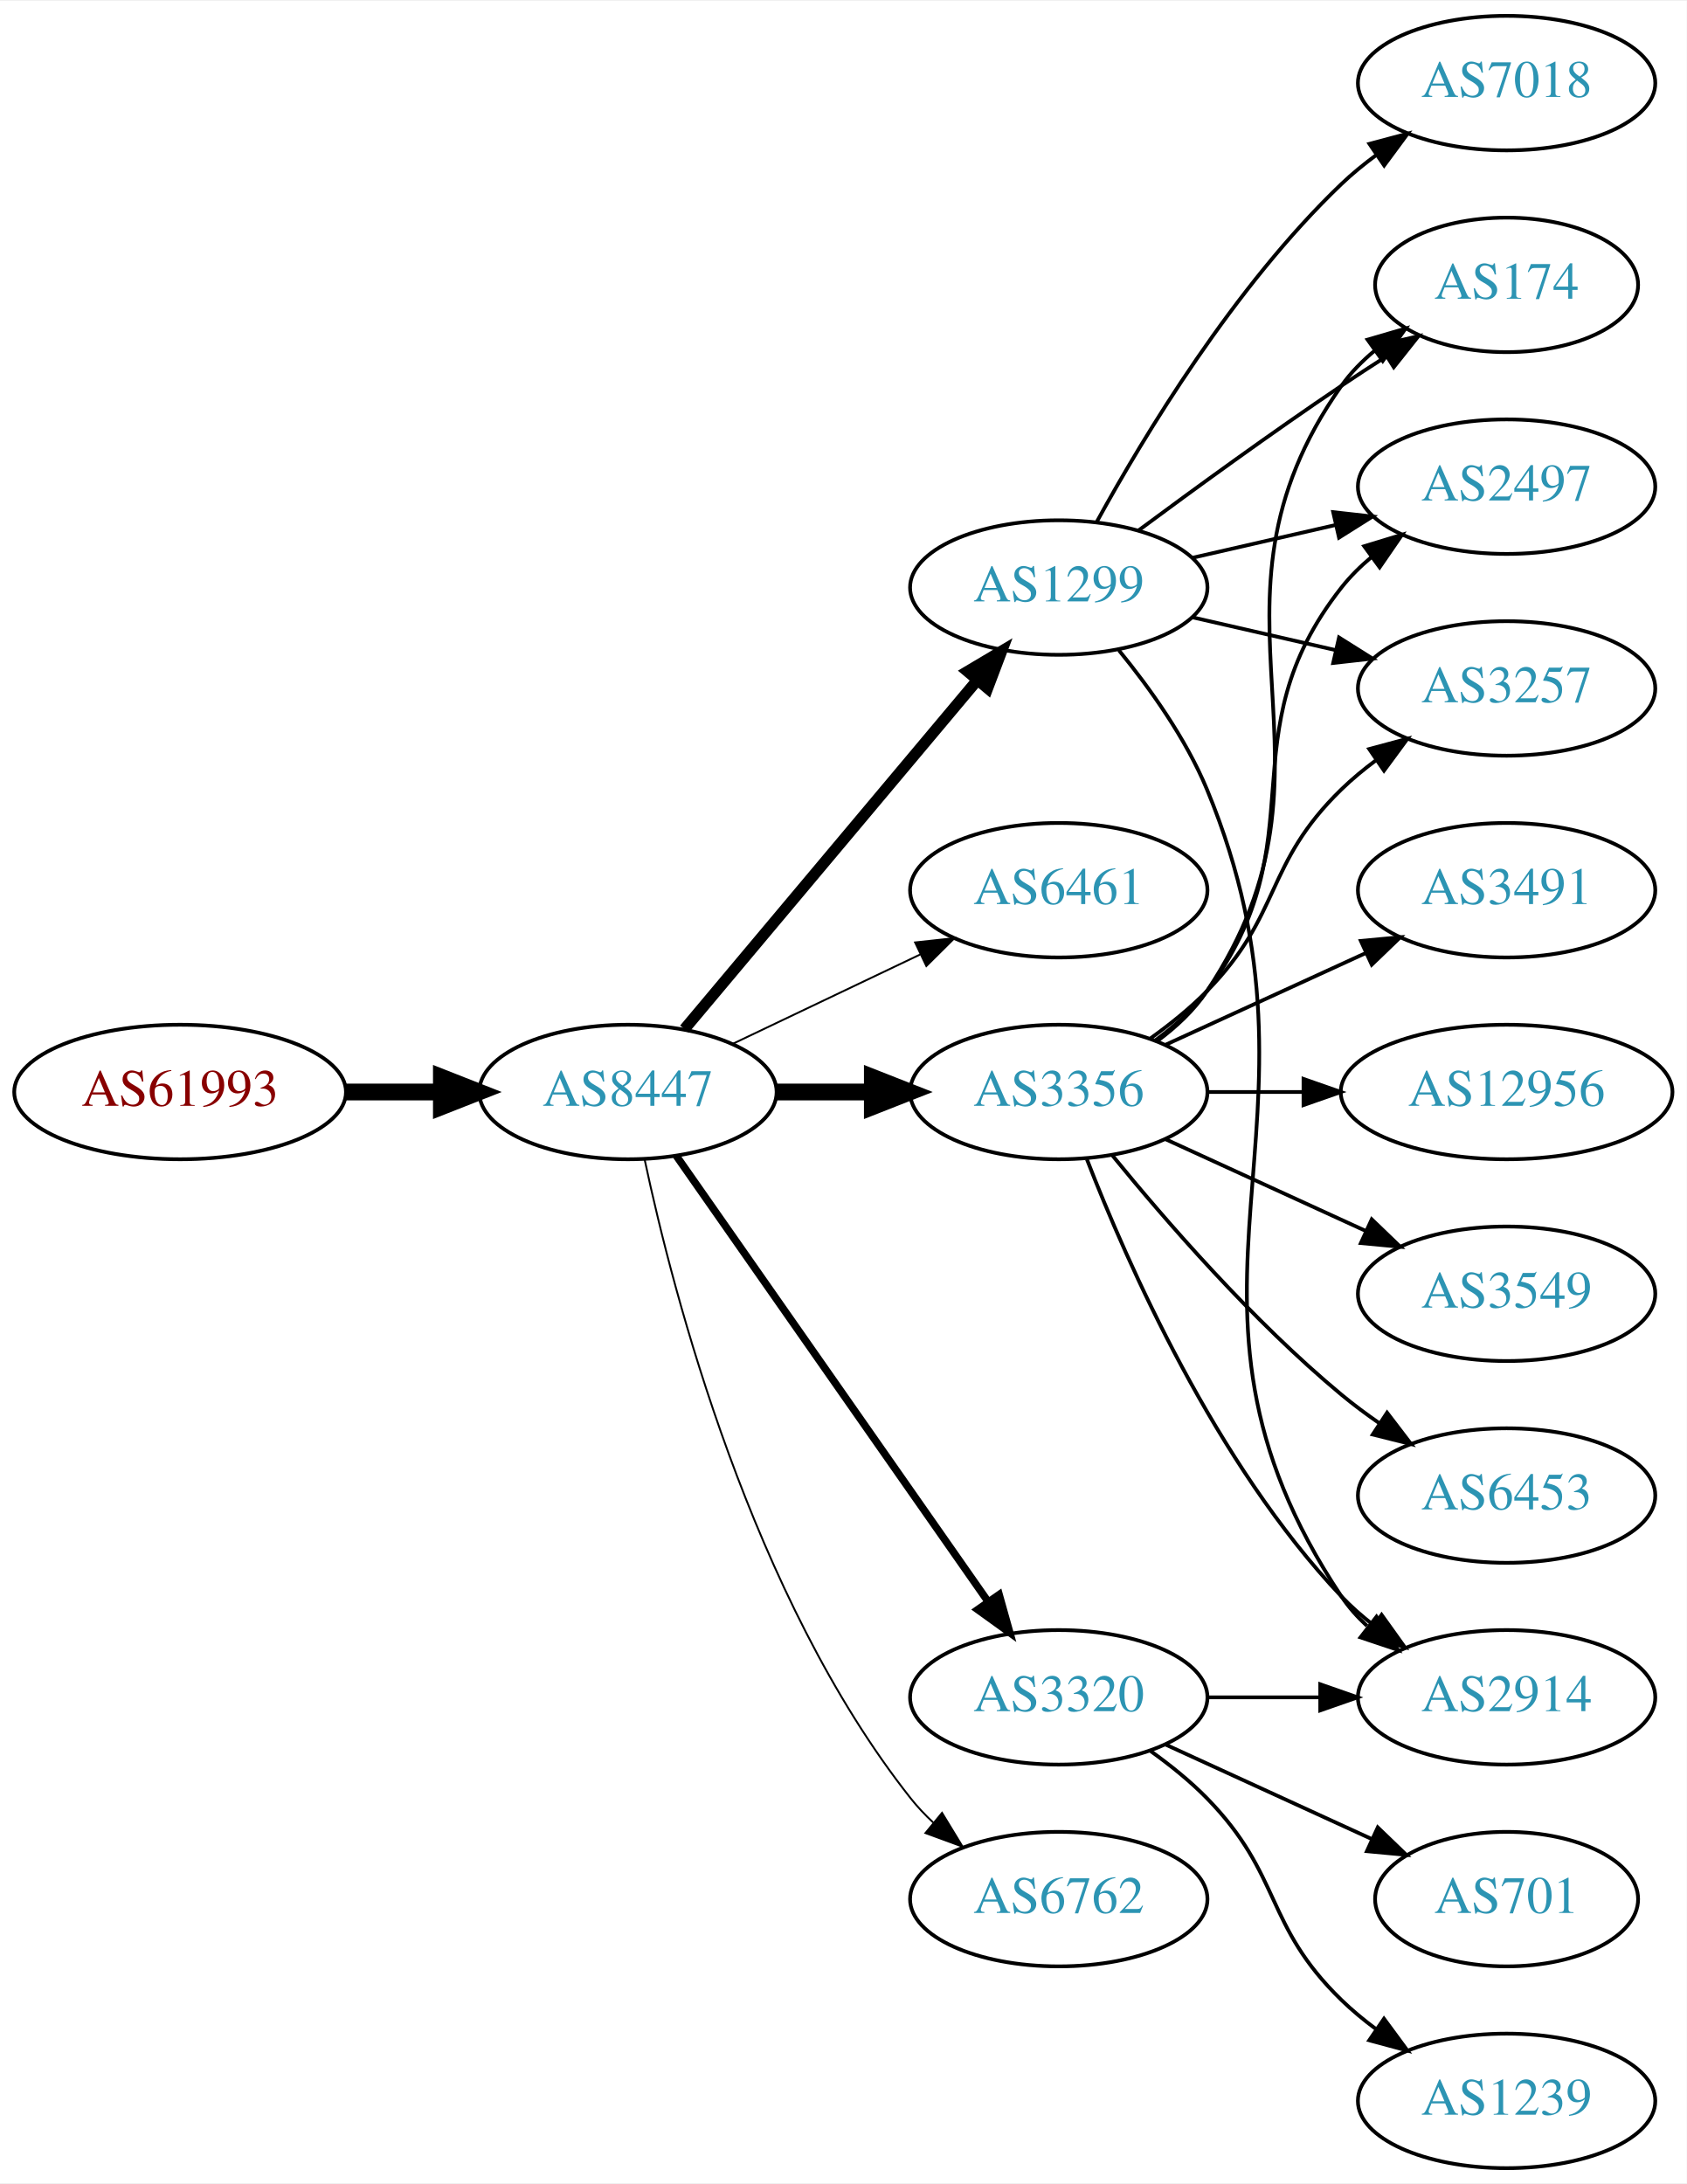
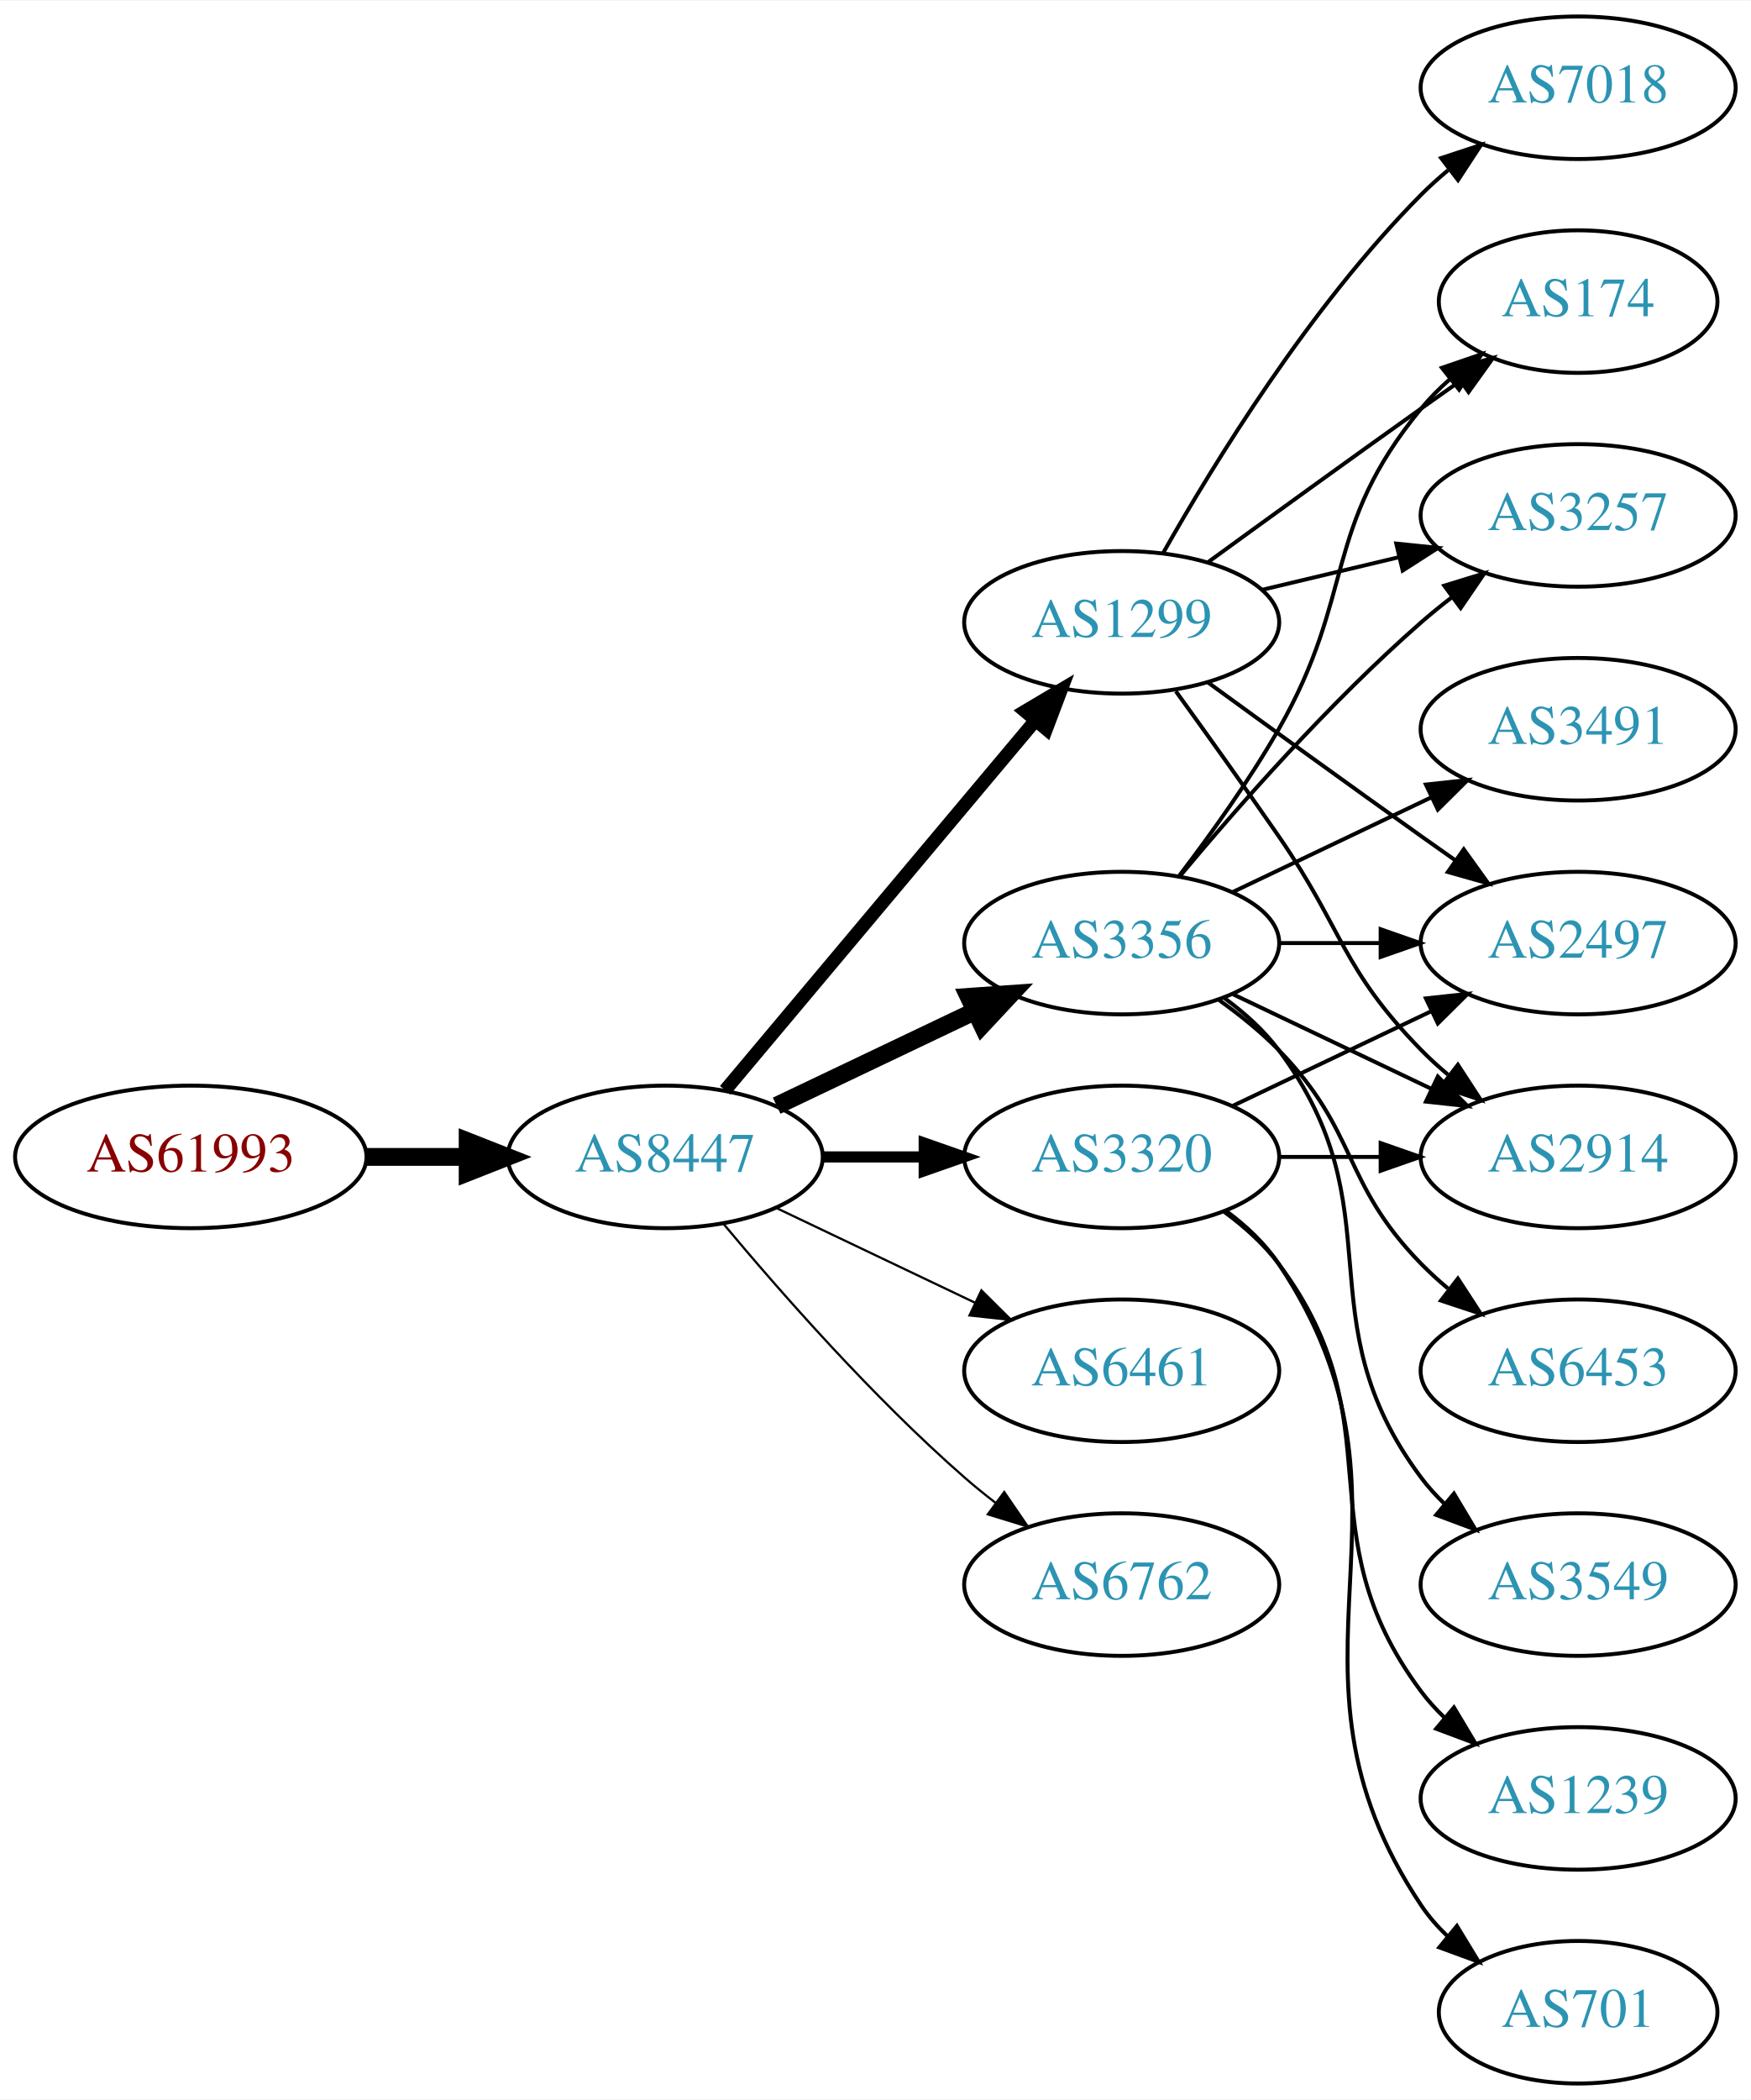
- <svg xmlns="http://www.w3.org/2000/svg" xmlns:xlink="http://www.w3.org/1999/xlink" width="451pt" height="584pt" viewBox="0.00 0.00 451.37 584.00">
-   <g id="graph0" class="graph" transform="scale(1 1) rotate(0) translate(4 580)">
-     <polygon fill="white" stroke="none" points="-4,4 -4,-580 447.37,-580 447.37,4 -4,4" />
+ <svg xmlns="http://www.w3.org/2000/svg" xmlns:xlink="http://www.w3.org/1999/xlink" width="442pt" height="530pt" viewBox="0.00 0.00 442.27 530.00">
+   <g id="graph0" class="graph" transform="scale(1 1) rotate(0) translate(4 526)">
+     <polygon fill="white" stroke="none" points="-4,4 -4,-526 438.271,-526 438.271,4 -4,4" />
    <g id="node1" class="node">
      <g id="a_node1">
        <a xlink:href="/asn/61993" xlink:title="AS61993 ~ TECSAT-AS [AT]">
-           <ellipse fill="#ffffff" stroke="black" cx="44.196" cy="-288" rx="44.393" ry="18" />
-           <text text-anchor="middle" x="44.196" y="-284.3" font-family="Times,serif" font-size="14.00" fill="#880000">AS61993</text>
+           <ellipse fill="#ffffff" stroke="black" cx="44.196" cy="-234" rx="44.393" ry="18" />
+           <text text-anchor="middle" x="44.196" y="-230.3" font-family="Times,serif" font-size="14.00" fill="#880000">AS61993</text>
        </a>
      </g>
    </g>
    <g id="node2" class="node">
      <g id="a_node2">
        <a xlink:href="/asn/8447" xlink:title="AS8447 ~ A1 Telekom Austria AG [AT]">
-           <ellipse fill="#ffffff" stroke="black" cx="164.039" cy="-288" rx="39.794" ry="18" />
-           <text text-anchor="middle" x="164.039" y="-284.3" font-family="Times,serif" font-size="14.00" fill="#2c94b3">AS8447</text>
+           <ellipse fill="#ffffff" stroke="black" cx="164.039" cy="-234" rx="39.794" ry="18" />
+           <text text-anchor="middle" x="164.039" y="-230.3" font-family="Times,serif" font-size="14.00" fill="#2c94b3">AS8447</text>
        </a>
      </g>
    </g>
    <g id="edge1" class="edge">
-       <path fill="none" stroke="black" stroke-width="4.5" d="M88.407,-288C96.72,-288 105.482,-288 113.965,-288" />
-       <polygon fill="black" stroke="black" stroke-width="4.5" points="114.123,-291.938 124.123,-288 114.123,-284.063 114.123,-291.938" />
+       <path fill="none" stroke="black" stroke-width="4.5" d="M88.407,-234C96.72,-234 105.482,-234 113.965,-234" />
+       <polygon fill="black" stroke="black" stroke-width="4.5" points="114.123,-237.938 124.123,-234 114.123,-230.063 114.123,-237.938" />
    </g>
    <g id="node3" class="node">
      <g id="a_node3">
        <a xlink:href="/asn/1299" xlink:title="AS1299 ~ Telia Carrier [EU]">
-           <ellipse fill="#ffffff" stroke="black" cx="279.332" cy="-423" rx="39.794" ry="18" />
-           <text text-anchor="middle" x="279.332" y="-419.3" font-family="Times,serif" font-size="14.00" fill="#2c94b3">AS1299</text>
+           <ellipse fill="#ffffff" stroke="black" cx="279.332" cy="-369" rx="39.794" ry="18" />
+           <text text-anchor="middle" x="279.332" y="-365.3" font-family="Times,serif" font-size="14.00" fill="#2c94b3">AS1299</text>
        </a>
      </g>
    </g>
    <g id="edge2" class="edge">
-       <path fill="none" stroke="black" stroke-width="3" d="M179.158,-304.825C198.833,-328.269 234.637,-370.934 257.415,-398.076" />
-       <polygon fill="black" stroke="black" stroke-width="3" points="254.925,-400.553 264.034,-405.963 260.287,-396.053 254.925,-400.553" />
+       <path fill="none" stroke="black" stroke-width="3.375" d="M179.158,-250.825C198.833,-274.269 234.637,-316.934 257.415,-344.076" />
+       <polygon fill="black" stroke="black" stroke-width="3.375" points="254.925,-346.553 264.034,-351.963 260.287,-342.053 254.925,-346.553" />
    </g>
    <g id="node4" class="node">
      <g id="a_node4">
        <a xlink:href="/asn/6461" xlink:title="AS6461 ~ Zayo Bandwidth [US]">
-           <ellipse fill="#ffffff" stroke="black" cx="279.332" cy="-342" rx="39.794" ry="18" />
-           <text text-anchor="middle" x="279.332" y="-338.3" font-family="Times,serif" font-size="14.00" fill="#2c94b3">AS6461</text>
+           <ellipse fill="#ffffff" stroke="black" cx="279.332" cy="-180" rx="39.794" ry="18" />
+           <text text-anchor="middle" x="279.332" y="-176.3" font-family="Times,serif" font-size="14.00" fill="#2c94b3">AS6461</text>
        </a>
      </g>
    </g>
    <g id="edge3" class="edge">
-       <path fill="none" stroke="black" stroke-width="0.5" d="M192.175,-300.934C207.169,-308.081 225.99,-317.052 242.213,-324.785" />
-       <polygon fill="black" stroke="black" stroke-width="0.5" points="240.884,-328.028 251.417,-329.171 243.895,-321.709 240.884,-328.028" />
+       <path fill="none" stroke="black" stroke-width="0.562" d="M192.175,-221.066C207.169,-213.919 225.99,-204.948 242.213,-197.215" />
+       <polygon fill="black" stroke="black" stroke-width="0.562" points="243.895,-200.291 251.417,-192.829 240.884,-193.972 243.895,-200.291" />
    </g>
    <g id="node5" class="node">
      <g id="a_node5">
+         <a xlink:href="/asn/3320" xlink:title="AS3320 ~ DTAG [DE]">
+           <ellipse fill="#ffffff" stroke="black" cx="279.332" cy="-234" rx="39.794" ry="18" />
+           <text text-anchor="middle" x="279.332" y="-230.3" font-family="Times,serif" font-size="14.00" fill="#2c94b3">AS3320</text>
+         </a>
+       </g>
+     </g>
+     <g id="edge4" class="edge">
+       <path fill="none" stroke="black" stroke-width="2.812" d="M203.711,-234C211.914,-234 220.678,-234 229.21,-234" />
+       <polygon fill="black" stroke="black" stroke-width="2.812" points="229.449,-237.5 239.449,-234 229.449,-230.5 229.449,-237.5" />
+     </g>
+     <g id="node6" class="node">
+       <g id="a_node6">
        <a xlink:href="/asn/3356" xlink:title="AS3356 ~ Level 3 Parent, LLC [US]">
          <ellipse fill="#ffffff" stroke="black" cx="279.332" cy="-288" rx="39.794" ry="18" />
          <text text-anchor="middle" x="279.332" y="-284.3" font-family="Times,serif" font-size="14.00" fill="#2c94b3">AS3356</text>
        </a>
      </g>
    </g>
-     <g id="edge4" class="edge">
-       <path fill="none" stroke="black" stroke-width="4.5" d="M203.711,-288C211.914,-288 220.678,-288 229.21,-288" />
-       <polygon fill="black" stroke="black" stroke-width="4.5" points="229.449,-291.938 239.449,-288 229.449,-284.063 229.449,-291.938" />
-     </g>
-     <g id="node6" class="node">
-       <g id="a_node6">
-         <a xlink:href="/asn/3320" xlink:title="AS3320 ~ DTAG [DE]">
-           <ellipse fill="#ffffff" stroke="black" cx="279.332" cy="-126" rx="39.794" ry="18" />
-           <text text-anchor="middle" x="279.332" y="-122.3" font-family="Times,serif" font-size="14.00" fill="#2c94b3">AS3320</text>
-         </a>
-       </g>
-     </g>
    <g id="edge5" class="edge">
-       <path fill="none" stroke="black" stroke-width="2" d="M176.949,-270.969C196.871,-242.483 237.06,-185.015 260.41,-151.626" />
-       <polygon fill="black" stroke="black" stroke-width="2" points="263.377,-153.491 266.24,-143.29 257.641,-149.479 263.377,-153.491" />
+       <path fill="none" stroke="black" stroke-width="4.5" d="M192.175,-246.934C207.169,-254.081 225.99,-263.052 242.213,-270.785" />
+       <polygon fill="black" stroke="black" stroke-width="4.5" points="240.695,-274.423 251.417,-275.171 244.084,-267.314 240.695,-274.423" />
    </g>
    <g id="node7" class="node">
      <g id="a_node7">
        <a xlink:href="/asn/6762" xlink:title="AS6762 ~ TELECOM ITALIA SPARKLE S.p.A. [IT]">
-           <ellipse fill="#ffffff" stroke="black" cx="279.332" cy="-72" rx="39.794" ry="18" />
-           <text text-anchor="middle" x="279.332" y="-68.3" font-family="Times,serif" font-size="14.00" fill="#2c94b3">AS6762</text>
+           <ellipse fill="#ffffff" stroke="black" cx="279.332" cy="-126" rx="39.794" ry="18" />
+           <text text-anchor="middle" x="279.332" y="-122.3" font-family="Times,serif" font-size="14.00" fill="#2c94b3">AS6762</text>
        </a>
      </g>
    </g>
    <g id="edge6" class="edge">
-       <path fill="none" stroke="black" stroke-width="0.5" d="M168.529,-269.84C176.16,-233.97 197.152,-152.845 239.685,-99 241.493,-96.712 243.545,-94.538 245.74,-92.49" />
-       <polygon fill="black" stroke="black" stroke-width="0.5" points="248.094,-95.086 253.6,-86.034 243.651,-89.677 248.094,-95.086" />
+       <path fill="none" stroke="black" stroke-width="0.562" d="M178.669,-217.183C192.951,-200.071 216.498,-173.255 239.685,-153 242.151,-150.846 244.789,-148.706 247.487,-146.628" />
+       <polygon fill="black" stroke="black" stroke-width="0.562" points="249.66,-149.375 255.641,-140.63 245.512,-143.736 249.66,-149.375" />
    </g>
    <g id="node8" class="node">
      <g id="a_node8">
-         <a xlink:href="/asn/174" xlink:title="AS174 ~ Cogent Communications [US]">
-           <ellipse fill="#ffffff" stroke="black" cx="399.174" cy="-504" rx="35.194" ry="18" />
-           <text text-anchor="middle" x="399.174" y="-500.3" font-family="Times,serif" font-size="14.00" fill="#2c94b3">AS174</text>
+         <a xlink:href="/asn/2497" xlink:title="AS2497 ~ Internet Initiative Japan Inc. [JP]">
+           <ellipse fill="#ffffff" stroke="black" cx="394.625" cy="-288" rx="39.794" ry="18" />
+           <text text-anchor="middle" x="394.625" y="-284.3" font-family="Times,serif" font-size="14.00" fill="#2c94b3">AS2497</text>
        </a>
      </g>
    </g>
    <g id="edge7" class="edge">
-       <path fill="none" stroke="black" d="M300.662,-438.277C315.524,-449.304 336.269,-464.407 354.978,-477 358.795,-479.569 362.845,-482.21 366.876,-484.786" />
-       <polygon fill="black" stroke="black" points="365.245,-487.895 375.57,-490.271 368.98,-481.975 365.245,-487.895" />
+       <path fill="none" stroke="black" d="M301.18,-353.778C316.114,-342.909 336.727,-327.975 354.978,-315 357.799,-312.995 360.742,-310.915 363.69,-308.841" />
+       <polygon fill="black" stroke="black" points="365.736,-311.681 371.914,-303.074 361.717,-305.95 365.736,-311.681" />
    </g>
    <g id="node9" class="node">
      <g id="a_node9">
-         <a xlink:href="/asn/2497" xlink:title="AS2497 ~ Internet Initiative Japan Inc. [JP]">
-           <ellipse fill="#ffffff" stroke="black" cx="399.174" cy="-450" rx="39.794" ry="18" />
-           <text text-anchor="middle" x="399.174" y="-446.3" font-family="Times,serif" font-size="14.00" fill="#2c94b3">AS2497</text>
+         <a xlink:href="/asn/2914" xlink:title="AS2914 ~ NTT America, Inc. [US]">
+           <ellipse fill="#ffffff" stroke="black" cx="394.625" cy="-234" rx="39.794" ry="18" />
+           <text text-anchor="middle" x="394.625" y="-230.3" font-family="Times,serif" font-size="14.00" fill="#2c94b3">AS2914</text>
        </a>
      </g>
    </g>
    <g id="edge8" class="edge">
-       <path fill="none" stroke="black" d="M315.051,-430.955C327.051,-433.704 340.672,-436.825 353.364,-439.733" />
-       <polygon fill="black" stroke="black" points="352.767,-443.187 363.296,-442.009 354.33,-436.364 352.767,-443.187" />
+       <path fill="none" stroke="black" d="M293.011,-351.594C300.626,-341.063 310.459,-327.33 318.978,-315 335.374,-291.269 334.806,-281.617 354.978,-261 357.071,-258.861 359.354,-256.782 361.731,-254.79" />
+       <polygon fill="black" stroke="black" points="364.249,-257.268 370.031,-248.389 359.974,-251.725 364.249,-257.268" />
    </g>
    <g id="node10" class="node">
      <g id="a_node10">
-         <a xlink:href="/asn/7018" xlink:title="AS7018 ~ AT&amp;T Services, Inc. [US]">
-           <ellipse fill="#ffffff" stroke="black" cx="399.174" cy="-558" rx="39.794" ry="18" />
-           <text text-anchor="middle" x="399.174" y="-554.3" font-family="Times,serif" font-size="14.00" fill="#2c94b3">AS7018</text>
+         <a xlink:href="/asn/174" xlink:title="AS174 ~ Cogent Communications [US]">
+           <ellipse fill="#ffffff" stroke="black" cx="394.625" cy="-450" rx="35.194" ry="18" />
+           <text text-anchor="middle" x="394.625" y="-446.3" font-family="Times,serif" font-size="14.00" fill="#2c94b3">AS174</text>
        </a>
      </g>
    </g>
    <g id="edge9" class="edge">
-       <path fill="none" stroke="black" d="M289.573,-440.713C302.118,-463.561 326.295,-503.611 354.978,-531 357.846,-533.739 361.035,-536.347 364.344,-538.785" />
-       <polygon fill="black" stroke="black" points="362.468,-541.742 372.704,-544.477 366.407,-535.956 362.468,-541.742" />
+       <path fill="none" stroke="black" d="M301.18,-384.222C316.114,-395.091 336.727,-410.025 354.978,-423 358.188,-425.282 361.557,-427.661 364.912,-430.018" />
+       <polygon fill="black" stroke="black" points="362.924,-432.899 373.123,-435.77 366.94,-427.166 362.924,-432.899" />
    </g>
    <g id="node11" class="node">
      <g id="a_node11">
-         <a xlink:href="/asn/2914" xlink:title="AS2914 ~ NTT America, Inc. [US]">
-           <ellipse fill="#ffffff" stroke="black" cx="399.174" cy="-126" rx="39.794" ry="18" />
-           <text text-anchor="middle" x="399.174" y="-122.3" font-family="Times,serif" font-size="14.00" fill="#2c94b3">AS2914</text>
+         <a xlink:href="/asn/7018" xlink:title="AS7018 ~ AT&amp;T Services, Inc. [US]">
+           <ellipse fill="#ffffff" stroke="black" cx="394.625" cy="-504" rx="39.794" ry="18" />
+           <text text-anchor="middle" x="394.625" y="-500.3" font-family="Times,serif" font-size="14.00" fill="#2c94b3">AS7018</text>
        </a>
      </g>
    </g>
    <g id="edge10" class="edge">
-       <path fill="none" stroke="black" d="M295.415,-406.223C303.663,-396.131 313.325,-382.631 318.978,-369 356.264,-279.101 300.94,-233.944 354.978,-153 356.893,-150.131 359.227,-147.51 361.808,-145.128" />
-       <polygon fill="black" stroke="black" points="364.359,-147.579 370.12,-138.687 360.071,-142.046 364.359,-147.579" />
+       <path fill="none" stroke="black" d="M289.791,-386.49C302.573,-409.096 327.005,-448.886 354.978,-477 357.089,-479.121 359.385,-481.188 361.77,-483.171" />
+       <polygon fill="black" stroke="black" points="360.023,-486.242 370.086,-489.556 364.286,-480.69 360.023,-486.242" />
    </g>
    <g id="node12" class="node">
      <g id="a_node12">
        <a xlink:href="/asn/3257" xlink:title="AS3257 ~ GTT [DE]">
-           <ellipse fill="#ffffff" stroke="black" cx="399.174" cy="-396" rx="39.794" ry="18" />
-           <text text-anchor="middle" x="399.174" y="-392.3" font-family="Times,serif" font-size="14.00" fill="#2c94b3">AS3257</text>
+           <ellipse fill="#ffffff" stroke="black" cx="394.625" cy="-396" rx="39.794" ry="18" />
+           <text text-anchor="middle" x="394.625" y="-392.3" font-family="Times,serif" font-size="14.00" fill="#2c94b3">AS3257</text>
        </a>
      </g>
    </g>
    <g id="edge11" class="edge">
-       <path fill="none" stroke="black" d="M315.051,-415.045C327.051,-412.296 340.672,-409.175 353.364,-406.267" />
-       <polygon fill="black" stroke="black" points="354.33,-409.636 363.296,-403.991 352.767,-402.813 354.33,-409.636" />
+       <path fill="none" stroke="black" d="M314.939,-377.248C325.81,-379.838 337.964,-382.735 349.407,-385.462" />
+       <polygon fill="black" stroke="black" points="348.69,-388.889 359.229,-387.803 350.313,-382.08 348.69,-388.889" />
    </g>
    <g id="edge14" class="edge">
-       <path fill="none" stroke="black" d="M305.651,-301.607C310.707,-305.351 315.518,-309.831 318.978,-315 360.003,-376.294 312.399,-416.775 354.978,-477 357.448,-480.493 360.527,-483.63 363.896,-486.421" />
-       <polygon fill="black" stroke="black" points="361.965,-489.343 372.136,-492.31 366.035,-483.648 361.965,-489.343" />
-     </g>
-     <g id="edge16" class="edge">
-       <path fill="none" stroke="black" d="M305.262,-301.882C310.338,-305.611 315.256,-310.016 318.978,-315 349.249,-355.542 323.679,-383.246 354.978,-423 357.303,-425.953 360.047,-428.67 363.006,-431.147" />
-       <polygon fill="black" stroke="black" points="361.065,-434.064 371.203,-437.145 365.199,-428.415 361.065,-434.064" />
-     </g>
-     <g id="edge17" class="edge">
-       <path fill="none" stroke="black" d="M286.855,-270.006C297.605,-242.272 321.262,-188.571 354.978,-153 357.564,-150.272 360.481,-147.706 363.55,-145.323" />
-       <polygon fill="black" stroke="black" points="365.728,-148.07 371.898,-139.457 361.704,-142.342 365.728,-148.07" />
-     </g>
-     <g id="edge12" class="edge">
-       <path fill="none" stroke="black" d="M303.926,-302.389C309.182,-306.148 314.513,-310.437 318.978,-315 339.151,-335.617 334.285,-348.906 354.978,-369 357.823,-371.763 360.997,-374.386 364.297,-376.834" />
-       <polygon fill="black" stroke="black" points="362.414,-379.786 372.645,-382.538 366.363,-374.006 362.414,-379.786" />
+       <path fill="none" stroke="black" d="M307.468,-246.934C322.462,-254.081 341.283,-263.052 357.506,-270.785" />
+       <polygon fill="black" stroke="black" points="356.177,-274.028 366.71,-275.171 359.188,-267.709 356.177,-274.028" />
+     </g>
+     <g id="edge15" class="edge">
+       <path fill="none" stroke="black" d="M319.004,-234C327.207,-234 335.971,-234 344.503,-234" />
+       <polygon fill="black" stroke="black" points="344.742,-237.5 354.742,-234 344.742,-230.5 344.742,-237.5" />
    </g>
    <g id="node13" class="node">
      <g id="a_node13">
-         <a xlink:href="/asn/6453" xlink:title="AS6453 ~ TATA COMMUNICATIONS (AMERICA) INC [US]">
-           <ellipse fill="#ffffff" stroke="black" cx="399.174" cy="-180" rx="39.794" ry="18" />
-           <text text-anchor="middle" x="399.174" y="-176.3" font-family="Times,serif" font-size="14.00" fill="#2c94b3">AS6453</text>
-         </a>
-       </g>
-     </g>
-     <g id="edge13" class="edge">
-       <path fill="none" stroke="black" d="M293.751,-270.935C307.865,-253.625 331.28,-226.655 354.978,-207 358.194,-204.332 361.695,-201.73 365.265,-199.259" />
-       <polygon fill="black" stroke="black" points="367.189,-202.183 373.622,-193.764 363.343,-196.334 367.189,-202.183" />
+         <a xlink:href="/asn/1239" xlink:title="AS1239 ~ Sprint [US]">
+           <ellipse fill="#ffffff" stroke="black" cx="394.625" cy="-72" rx="39.794" ry="18" />
+           <text text-anchor="middle" x="394.625" y="-68.3" font-family="Times,serif" font-size="14.00" fill="#2c94b3">AS1239</text>
+         </a>
+       </g>
+     </g>
+     <g id="edge12" class="edge">
+       <path fill="none" stroke="black" d="M305.262,-220.118C310.338,-216.389 315.256,-211.984 318.978,-207 349.249,-166.458 324.707,-139.542 354.978,-99 356.723,-96.664 358.73,-94.455 360.893,-92.383" />
+       <polygon fill="black" stroke="black" points="363.253,-94.973 368.694,-85.882 358.771,-89.595 363.253,-94.973" />
    </g>
    <g id="node14" class="node">
      <g id="a_node14">
-         <a xlink:href="/asn/3491" xlink:title="AS3491 ~ PCCW Global, Inc. [US]">
-           <ellipse fill="#ffffff" stroke="black" cx="399.174" cy="-342" rx="39.794" ry="18" />
-           <text text-anchor="middle" x="399.174" y="-338.3" font-family="Times,serif" font-size="14.00" fill="#2c94b3">AS3491</text>
-         </a>
-       </g>
-     </g>
-     <g id="edge15" class="edge">
-       <path fill="none" stroke="black" d="M307.96,-300.661C323.917,-307.973 344.188,-317.261 361.471,-325.181" />
-       <polygon fill="black" stroke="black" points="360.169,-328.435 370.718,-329.419 363.085,-322.071 360.169,-328.435" />
+         <a xlink:href="/asn/701" xlink:title="AS701 ~ UUNET [US]">
+           <ellipse fill="#ffffff" stroke="black" cx="394.625" cy="-18" rx="35.194" ry="18" />
+           <text text-anchor="middle" x="394.625" y="-14.3" font-family="Times,serif" font-size="14.00" fill="#2c94b3">AS701</text>
+         </a>
+       </g>
+     </g>
+     <g id="edge13" class="edge">
+       <path fill="none" stroke="black" d="M305.651,-220.393C310.707,-216.649 315.518,-212.169 318.978,-207 360.003,-145.706 313.954,-106.294 354.978,-45 356.845,-42.211 359.105,-39.623 361.584,-37.243" />
+       <polygon fill="black" stroke="black" points="364.002,-39.786 369.507,-30.734 359.558,-34.378 364.002,-39.786" />
+     </g>
+     <g id="edge19" class="edge">
+       <path fill="none" stroke="black" d="M319.004,-288C327.207,-288 335.971,-288 344.503,-288" />
+       <polygon fill="black" stroke="black" points="344.742,-291.5 354.742,-288 344.742,-284.5 344.742,-291.5" />
+     </g>
+     <g id="edge18" class="edge">
+       <path fill="none" stroke="black" d="M307.468,-275.066C322.462,-267.919 341.283,-258.948 357.506,-251.215" />
+       <polygon fill="black" stroke="black" points="359.188,-254.291 366.71,-246.829 356.177,-247.972 359.188,-254.291" />
+     </g>
+     <g id="edge22" class="edge">
+       <path fill="none" stroke="black" d="M293.793,-304.913C301.686,-315.27 311.535,-328.992 318.978,-342 338.543,-376.194 329.913,-392.606 354.978,-423 357.113,-425.589 359.556,-428.041 362.152,-430.334" />
+       <polygon fill="black" stroke="black" points="360.229,-433.275 370.251,-436.712 364.56,-427.775 360.229,-433.275" />
+     </g>
+     <g id="edge17" class="edge">
+       <path fill="none" stroke="black" d="M293.962,-304.817C308.244,-321.929 331.791,-348.745 354.978,-369 357.444,-371.154 360.082,-373.294 362.78,-375.372" />
+       <polygon fill="black" stroke="black" points="360.805,-378.264 370.934,-381.37 364.953,-372.625 360.805,-378.264" />
    </g>
    <g id="node15" class="node">
      <g id="a_node15">
-         <a xlink:href="/asn/12956" xlink:title="AS12956 ~ TELXIUS [ES]">
-           <ellipse fill="#ffffff" stroke="black" cx="399.174" cy="-288" rx="44.393" ry="18" />
-           <text text-anchor="middle" x="399.174" y="-284.3" font-family="Times,serif" font-size="14.00" fill="#2c94b3">AS12956</text>
-         </a>
-       </g>
-     </g>
-     <g id="edge18" class="edge">
-       <path fill="none" stroke="black" d="M319.244,-288C327.347,-288 336.022,-288 344.548,-288" />
-       <polygon fill="black" stroke="black" points="344.826,-291.5 354.826,-288 344.826,-284.5 344.826,-291.5" />
+         <a xlink:href="/asn/3491" xlink:title="AS3491 ~ PCCW Global, Inc. [US]">
+           <ellipse fill="#ffffff" stroke="black" cx="394.625" cy="-342" rx="39.794" ry="18" />
+           <text text-anchor="middle" x="394.625" y="-338.3" font-family="Times,serif" font-size="14.00" fill="#2c94b3">AS3491</text>
+         </a>
+       </g>
+     </g>
+     <g id="edge16" class="edge">
+       <path fill="none" stroke="black" d="M307.468,-300.934C322.462,-308.081 341.283,-317.052 357.506,-324.785" />
+       <polygon fill="black" stroke="black" points="356.177,-328.028 366.71,-329.171 359.188,-321.709 356.177,-328.028" />
    </g>
    <g id="node16" class="node">
      <g id="a_node16">
-         <a xlink:href="/asn/3549" xlink:title="AS3549 ~ Level 3 Parent, LLC [US]">
-           <ellipse fill="#ffffff" stroke="black" cx="399.174" cy="-234" rx="39.794" ry="18" />
-           <text text-anchor="middle" x="399.174" y="-230.3" font-family="Times,serif" font-size="14.00" fill="#2c94b3">AS3549</text>
-         </a>
-       </g>
-     </g>
-     <g id="edge19" class="edge">
-       <path fill="none" stroke="black" d="M307.96,-275.339C323.917,-268.027 344.188,-258.739 361.471,-250.819" />
-       <polygon fill="black" stroke="black" points="363.085,-253.929 370.718,-246.581 360.169,-247.565 363.085,-253.929" />
+         <a xlink:href="/asn/6453" xlink:title="AS6453 ~ TATA COMMUNICATIONS (AMERICA) INC [US]">
+           <ellipse fill="#ffffff" stroke="black" cx="394.625" cy="-180" rx="39.794" ry="18" />
+           <text text-anchor="middle" x="394.625" y="-176.3" font-family="Times,serif" font-size="14.00" fill="#2c94b3">AS6453</text>
+         </a>
+       </g>
    </g>
    <g id="edge20" class="edge">
-       <path fill="none" stroke="black" d="M319.244,-126C328.798,-126 339.147,-126 349.11,-126" />
-       <polygon fill="black" stroke="black" points="349.302,-129.5 359.302,-126 349.302,-122.5 349.302,-129.5" />
+       <path fill="none" stroke="black" d="M303.926,-273.611C309.182,-269.852 314.513,-265.563 318.978,-261 339.151,-240.383 334.806,-227.617 354.978,-207 357.071,-204.861 359.354,-202.782 361.731,-200.79" />
+       <polygon fill="black" stroke="black" points="364.249,-203.268 370.031,-194.389 359.974,-197.725 364.249,-203.268" />
    </g>
    <g id="node17" class="node">
      <g id="a_node17">
-         <a xlink:href="/asn/1239" xlink:title="AS1239 ~ Sprint [US]">
-           <ellipse fill="#ffffff" stroke="black" cx="399.174" cy="-18" rx="39.794" ry="18" />
-           <text text-anchor="middle" x="399.174" y="-14.3" font-family="Times,serif" font-size="14.00" fill="#2c94b3">AS1239</text>
+         <a xlink:href="/asn/3549" xlink:title="AS3549 ~ Level 3 Parent, LLC [US]">
+           <ellipse fill="#ffffff" stroke="black" cx="394.625" cy="-126" rx="39.794" ry="18" />
+           <text text-anchor="middle" x="394.625" y="-122.3" font-family="Times,serif" font-size="14.00" fill="#2c94b3">AS3549</text>
        </a>
      </g>
    </g>
    <g id="edge21" class="edge">
-       <path fill="none" stroke="black" d="M303.926,-111.611C309.182,-107.852 314.513,-103.563 318.978,-99 339.151,-78.383 334.285,-65.094 354.978,-45 357.823,-42.237 360.997,-39.614 364.297,-37.166" />
-       <polygon fill="black" stroke="black" points="366.363,-39.993 372.645,-31.462 362.414,-34.214 366.363,-39.993" />
-     </g>
-     <g id="node18" class="node">
-       <g id="a_node18">
-         <a xlink:href="/asn/701" xlink:title="AS701 ~ UUNET [US]">
-           <ellipse fill="#ffffff" stroke="black" cx="399.174" cy="-72" rx="35.194" ry="18" />
-           <text text-anchor="middle" x="399.174" y="-68.3" font-family="Times,serif" font-size="14.00" fill="#2c94b3">AS701</text>
-         </a>
-       </g>
-     </g>
-     <g id="edge22" class="edge">
-       <path fill="none" stroke="black" d="M307.96,-113.339C324.377,-105.817 345.358,-96.202 362.955,-88.139" />
-       <polygon fill="black" stroke="black" points="364.7,-91.189 372.332,-83.842 361.783,-84.826 364.7,-91.189" />
+       <path fill="none" stroke="black" d="M305.262,-274.118C310.338,-270.389 315.256,-265.984 318.978,-261 349.249,-220.458 324.707,-193.542 354.978,-153 356.723,-150.664 358.73,-148.455 360.893,-146.383" />
+       <polygon fill="black" stroke="black" points="363.253,-148.973 368.694,-139.882 358.771,-143.595 363.253,-148.973" />
    </g>
  </g>
</svg>
